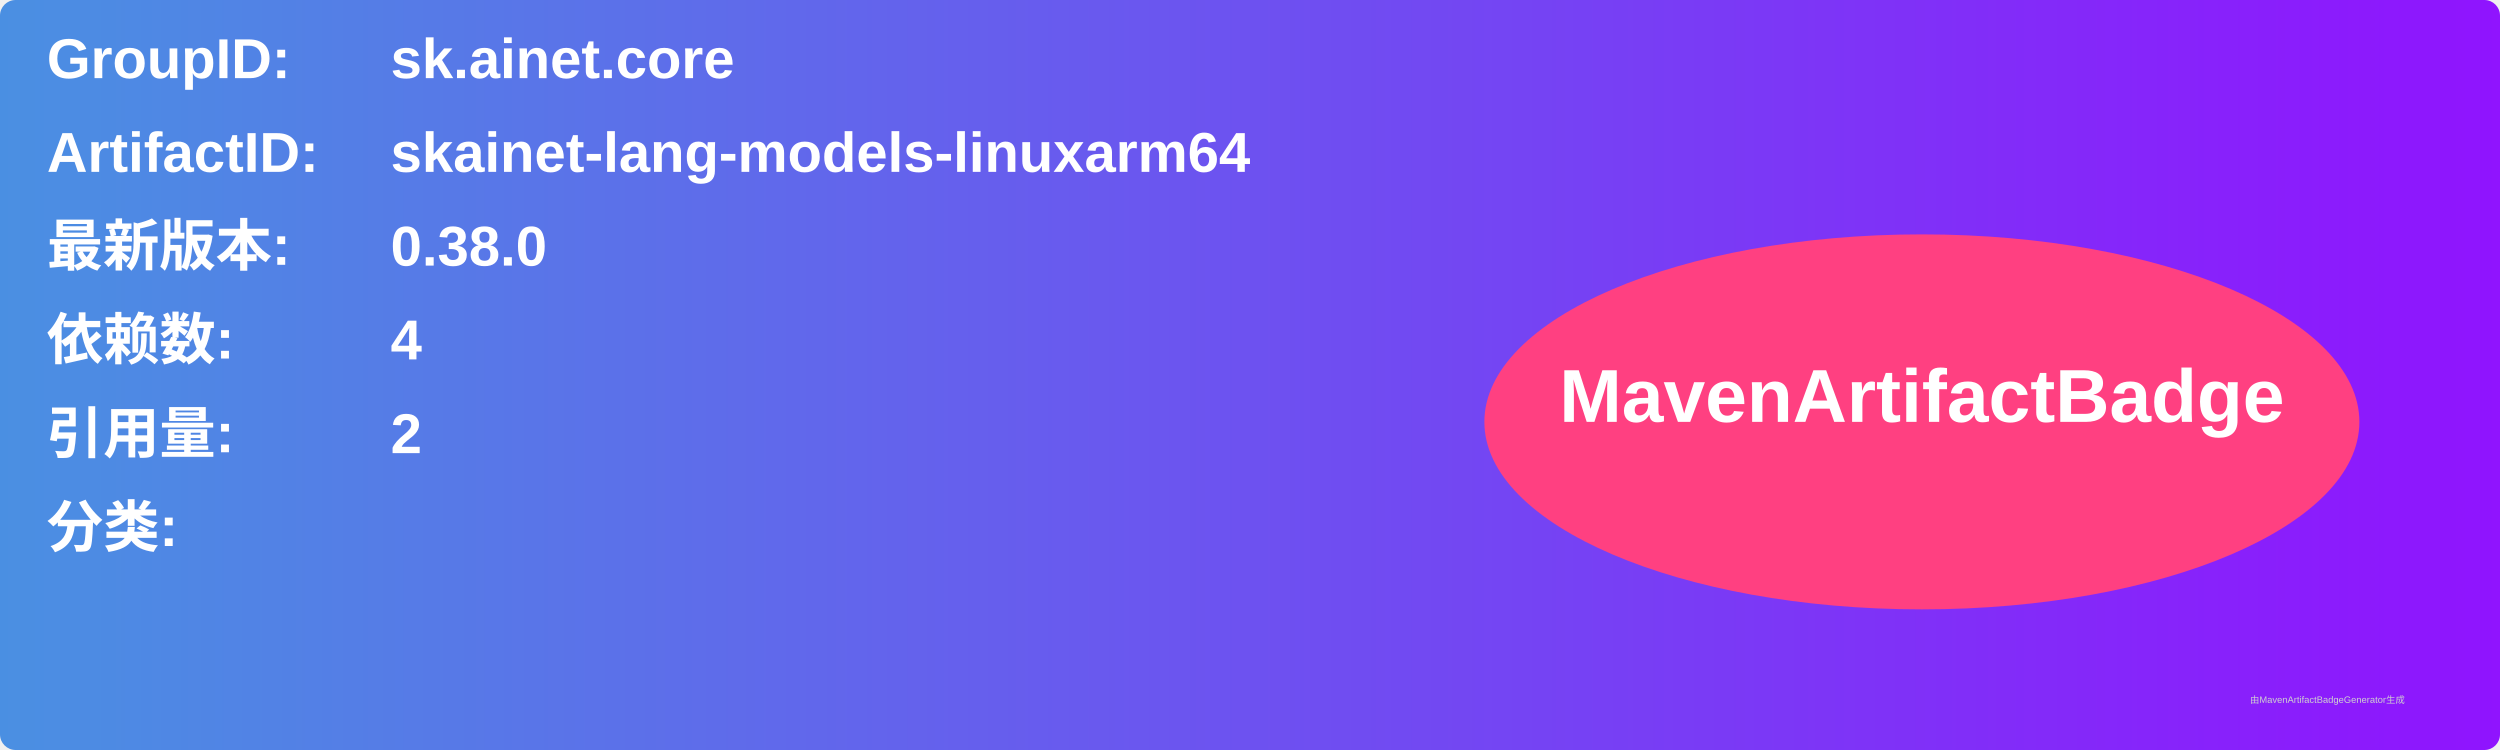
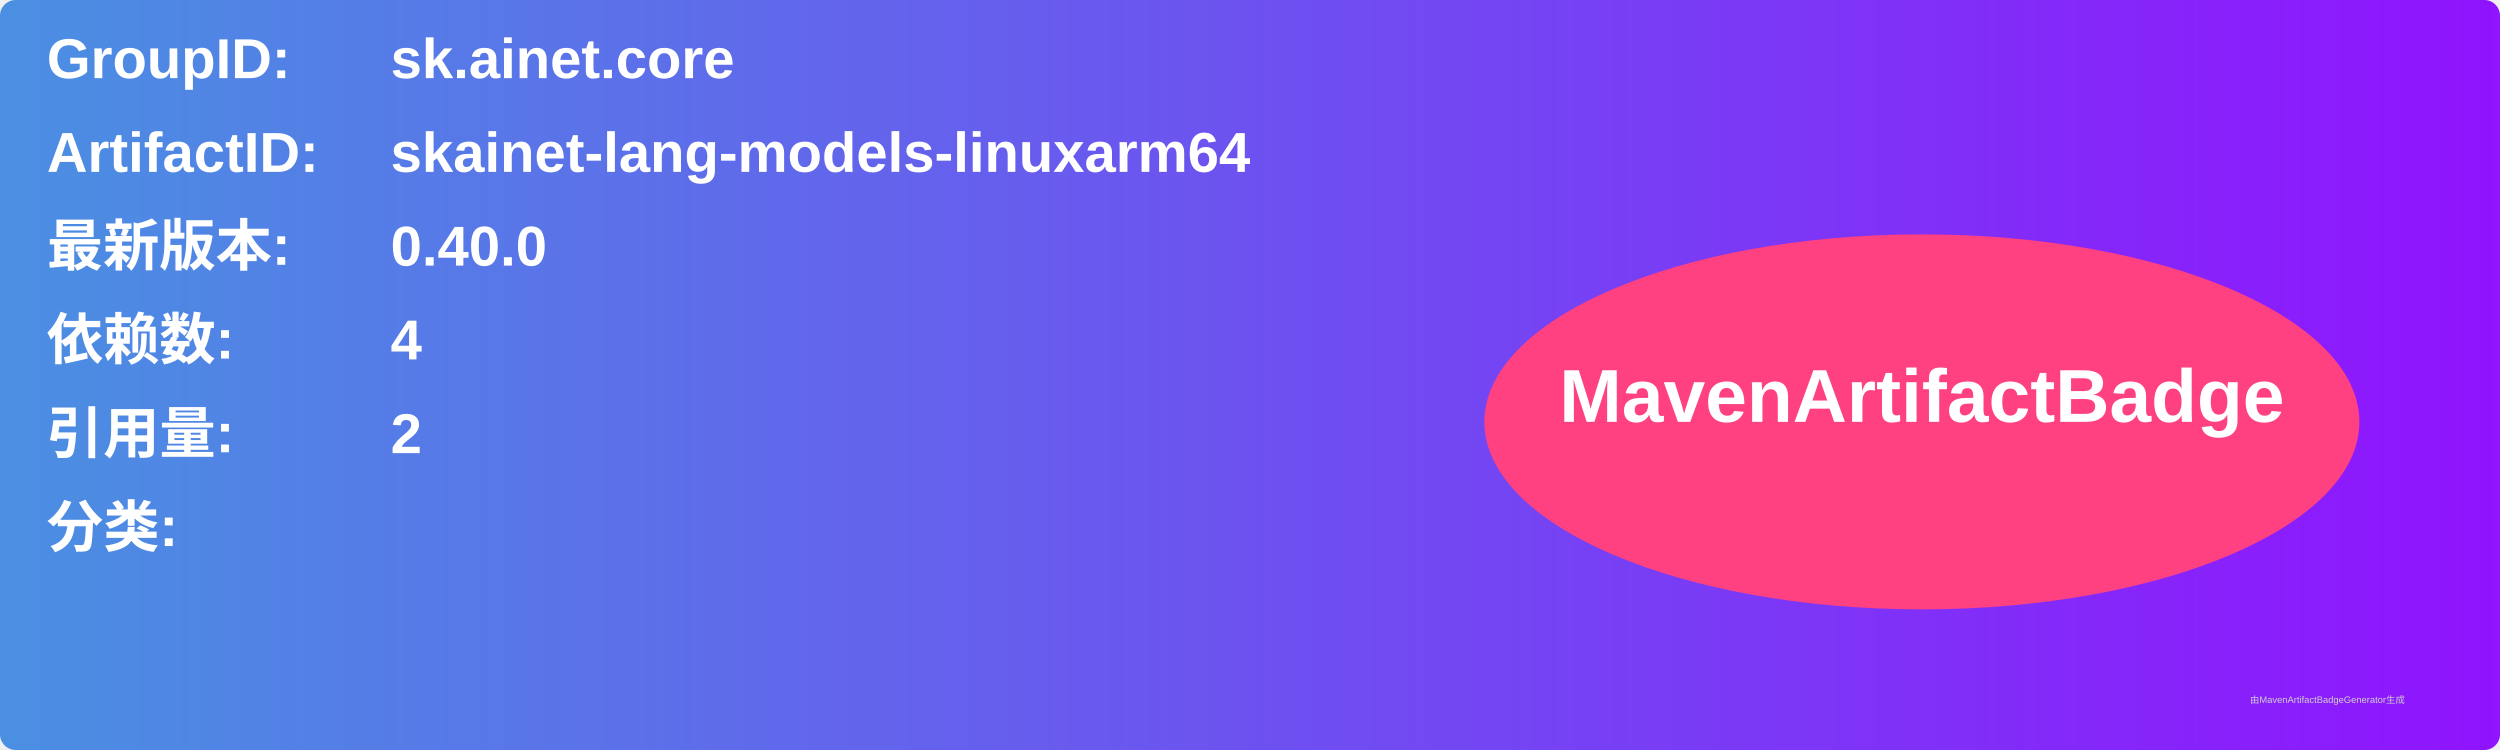
<svg xmlns="http://www.w3.org/2000/svg" width="800" height="240" viewBox="0 0 800 240">
  <linearGradient id="grad" x1="0%" y1="0%" x2="100%" y2="0%">
    <stop offset="0%" stop-color="#4a90e2" />
    <stop offset="100%" stop-color="#9013fe" />
  </linearGradient>
  <rect width="100%" height="100%" rx="5" ry="5" fill="url(#grad)" />
  <g transform="translate(15, 15)">
    <text x="0" y="10" font-family="Arial" font-size="18" fill="white" font-weight="bold" width="260">GroupID:</text>
    <text x="110" y="10" font-family="Arial" font-size="18" fill="white" font-weight="bold" width="460">sk.ainet.core</text>
    <text x="0" y="40" font-family="Arial" font-size="18" fill="white" font-weight="bold" width="260">ArtifactID:</text>
    <text x="110" y="40" font-family="Arial" font-size="18" fill="white" font-weight="bold" width="460">skainet-lang-models-linuxarm64</text>
    <text x="0" y="70" font-family="Arial" font-size="18" fill="white" font-weight="bold">最新版本:</text>
    <text x="110" y="70" font-family="Arial" font-size="18" fill="white" font-weight="bold">
-       <tspan font-weight="bold">0.38.0</tspan>
+       <tspan font-weight="bold">0.40.0</tspan>
    </text>
    <text x="0" y="100" font-family="Arial" font-size="18" fill="white" font-weight="bold">依赖数: </text>
    <text x="110" y="100" font-family="Arial" font-size="18" fill="white">
      <tspan font-weight="bold">4</tspan>
    </text>
    <text x="0" y="130" font-family="Arial" font-size="18" fill="white" font-weight="bold">引用量: </text>
    <text x="110" y="130" font-family="Arial" font-size="18" fill="white">
      <tspan font-weight="bold">2</tspan>
    </text>
    <text x="0" y="160" font-family="Arial" font-size="18" fill="white" font-weight="bold">分类:</text>
    <text x="10" y="190" font-family="Arial" font-size="10" fill="white">
      <tspan font-weight="bold" />
    </text>
    <ellipse cx="600" cy="120" rx="140" ry="60" fill="#ff4081" />
    <text x="600" y="120" text-anchor="middle" font-family="Arial" font-size="24" fill="white" font-weight="bold">MavenArtifactBadge</text>
  </g>
  <text x="720" y="225" font-family="Arial" font-size="3" fill="#d0d0d0">由MavenArtifactBadgeGenerator生成</text>
</svg>
